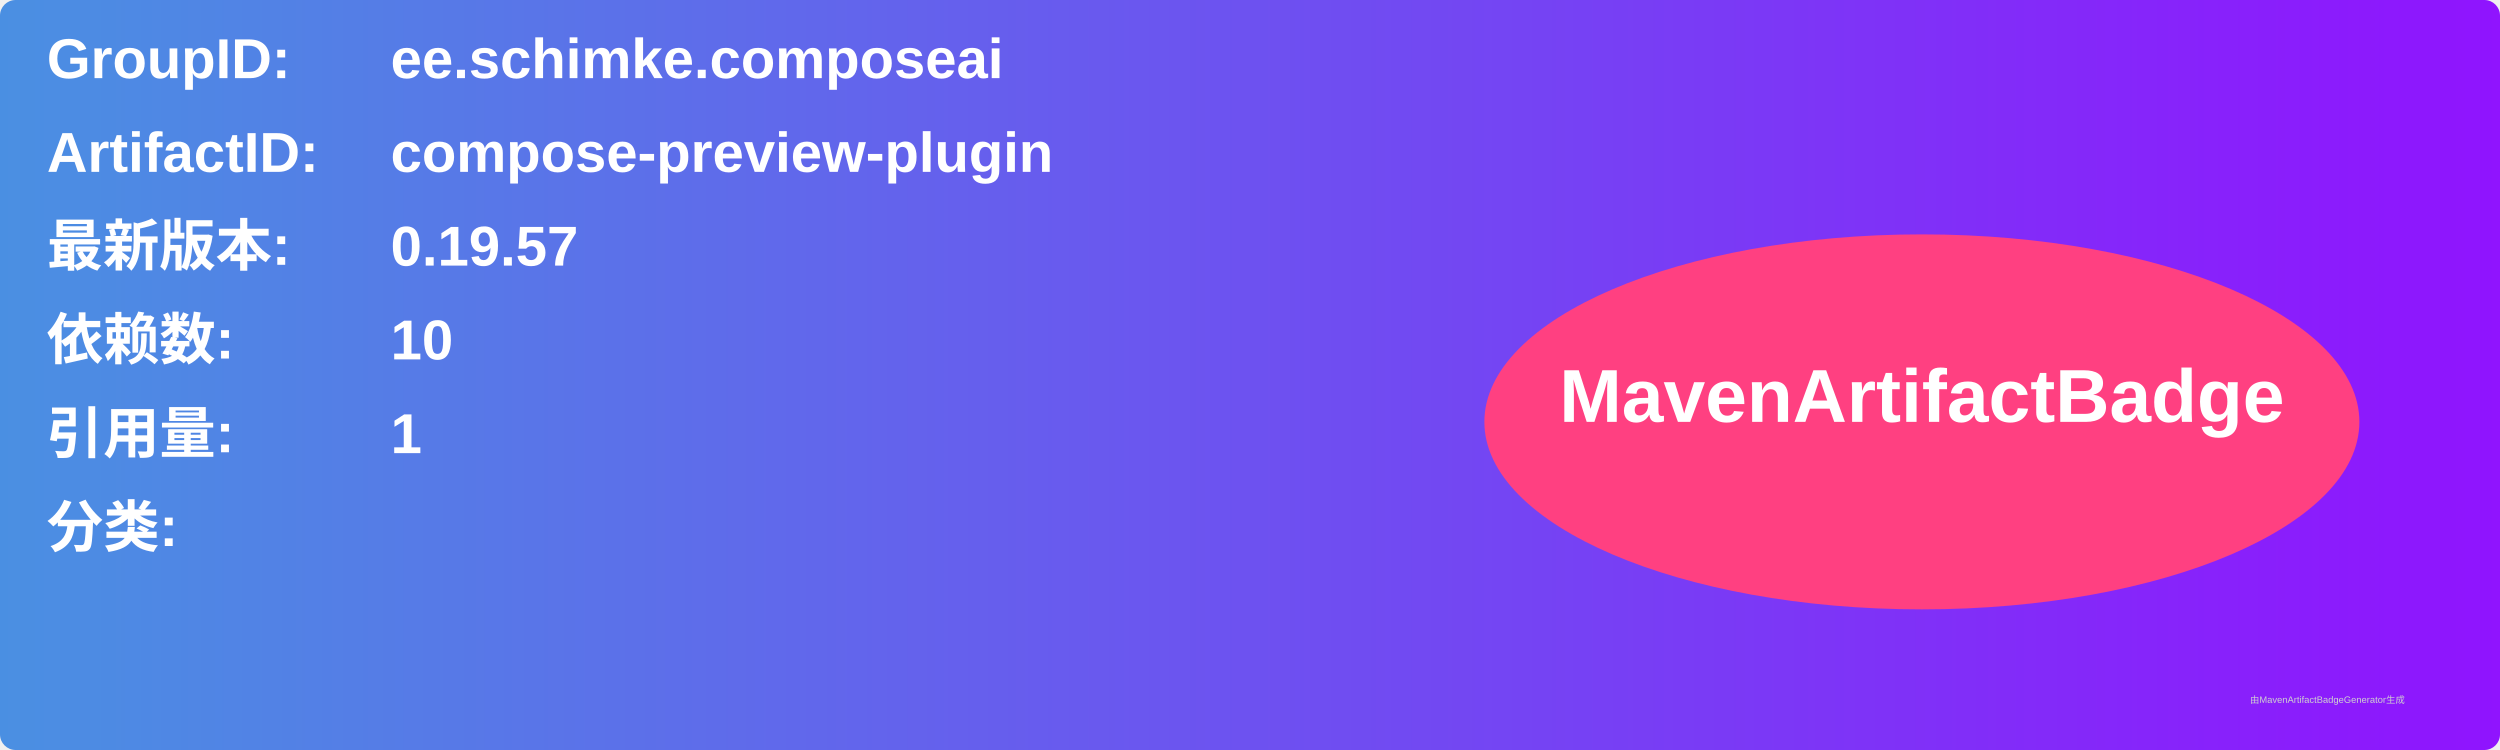
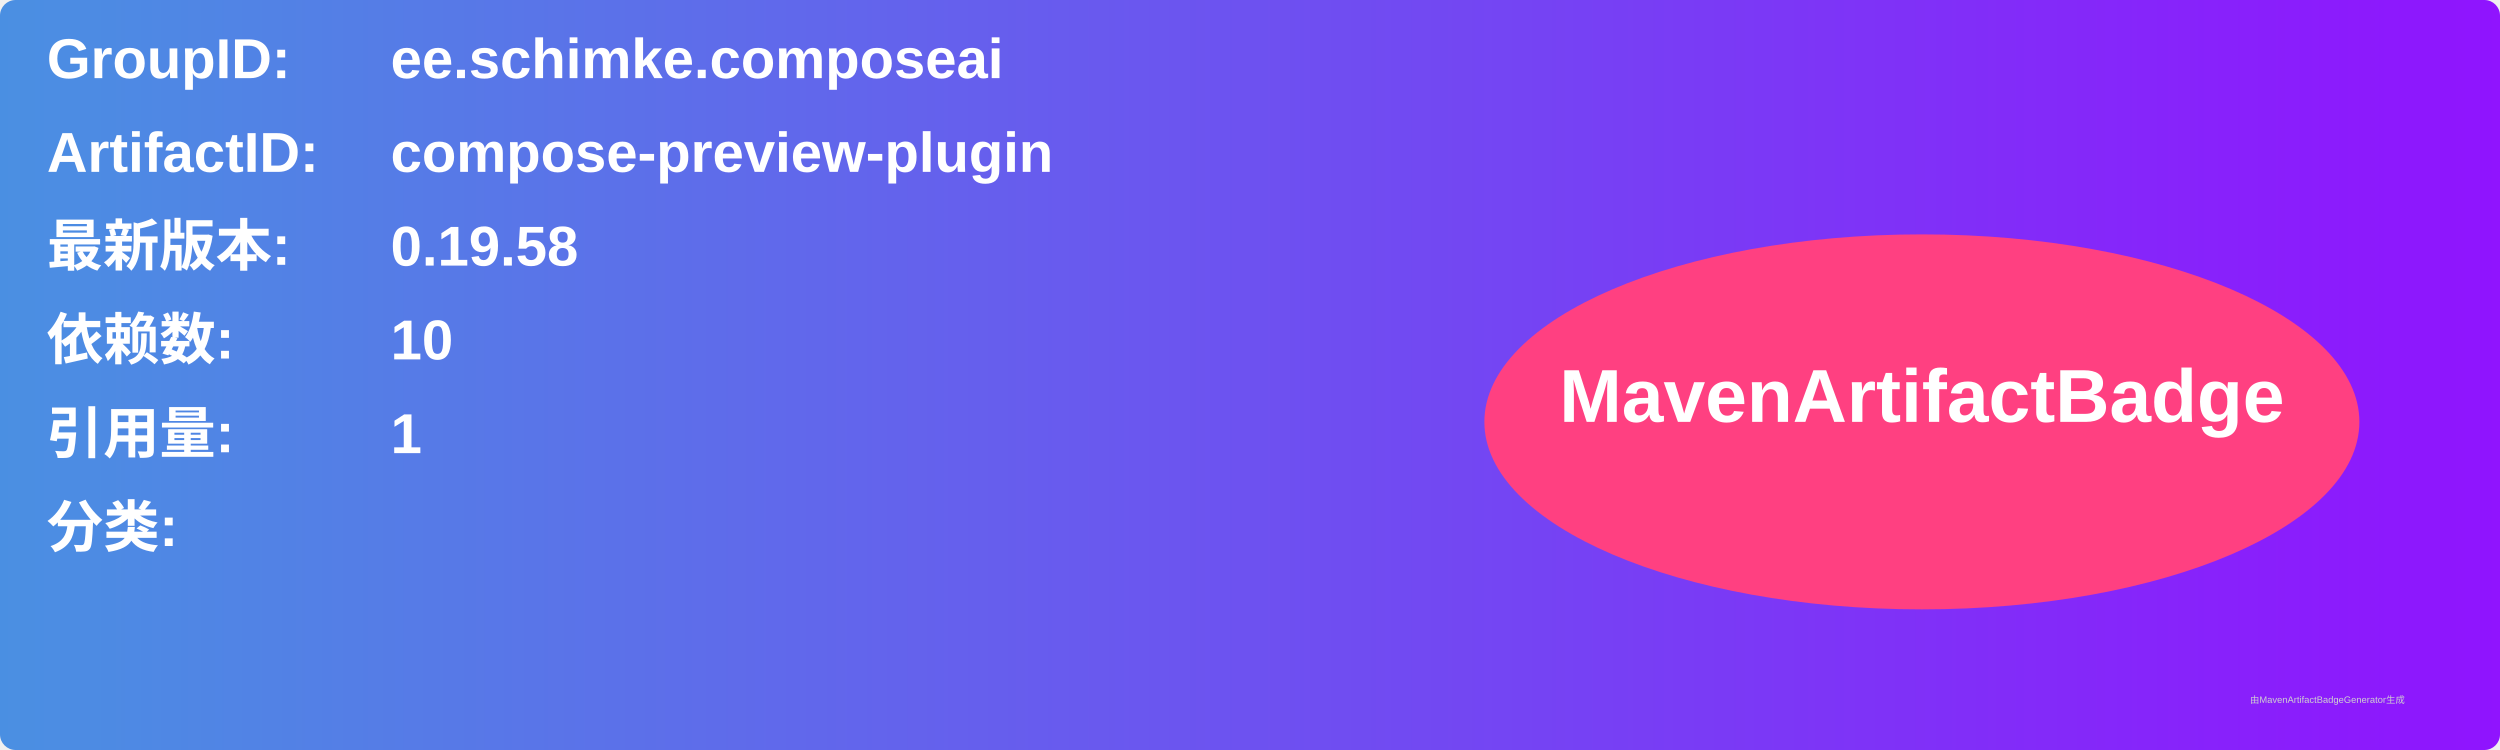
<svg xmlns="http://www.w3.org/2000/svg" width="800" height="240" viewBox="0 0 800 240">
  <linearGradient id="grad" x1="0%" y1="0%" x2="100%" y2="0%">
    <stop offset="0%" stop-color="#4a90e2" />
    <stop offset="100%" stop-color="#9013fe" />
  </linearGradient>
  <rect width="100%" height="100%" rx="5" ry="5" fill="url(#grad)" />
  <g transform="translate(15, 15)">
    <text x="0" y="10" font-family="Arial" font-size="18" fill="white" font-weight="bold" width="260">GroupID:</text>
    <text x="110" y="10" font-family="Arial" font-size="18" fill="white" font-weight="bold" width="460">ee.schimke.composeai</text>
    <text x="0" y="40" font-family="Arial" font-size="18" fill="white" font-weight="bold" width="260">ArtifactID:</text>
    <text x="110" y="40" font-family="Arial" font-size="18" fill="white" font-weight="bold" width="460">compose-preview-plugin</text>
    <text x="0" y="70" font-family="Arial" font-size="18" fill="white" font-weight="bold">最新版本:</text>
    <text x="110" y="70" font-family="Arial" font-size="18" fill="white" font-weight="bold">
-       <tspan font-weight="bold">0.19.57</tspan>
+       <tspan font-weight="bold">0.19.58</tspan>
    </text>
    <text x="0" y="100" font-family="Arial" font-size="18" fill="white" font-weight="bold">依赖数: </text>
    <text x="110" y="100" font-family="Arial" font-size="18" fill="white">
      <tspan font-weight="bold">10</tspan>
    </text>
    <text x="0" y="130" font-family="Arial" font-size="18" fill="white" font-weight="bold">引用量: </text>
    <text x="110" y="130" font-family="Arial" font-size="18" fill="white">
      <tspan font-weight="bold">1</tspan>
    </text>
    <text x="0" y="160" font-family="Arial" font-size="18" fill="white" font-weight="bold">分类:</text>
    <text x="10" y="190" font-family="Arial" font-size="10" fill="white">
      <tspan font-weight="bold" />
    </text>
    <ellipse cx="600" cy="120" rx="140" ry="60" fill="#ff4081" />
    <text x="600" y="120" text-anchor="middle" font-family="Arial" font-size="24" fill="white" font-weight="bold">MavenArtifactBadge</text>
  </g>
  <text x="720" y="225" font-family="Arial" font-size="3" fill="#d0d0d0">由MavenArtifactBadgeGenerator生成</text>
</svg>
